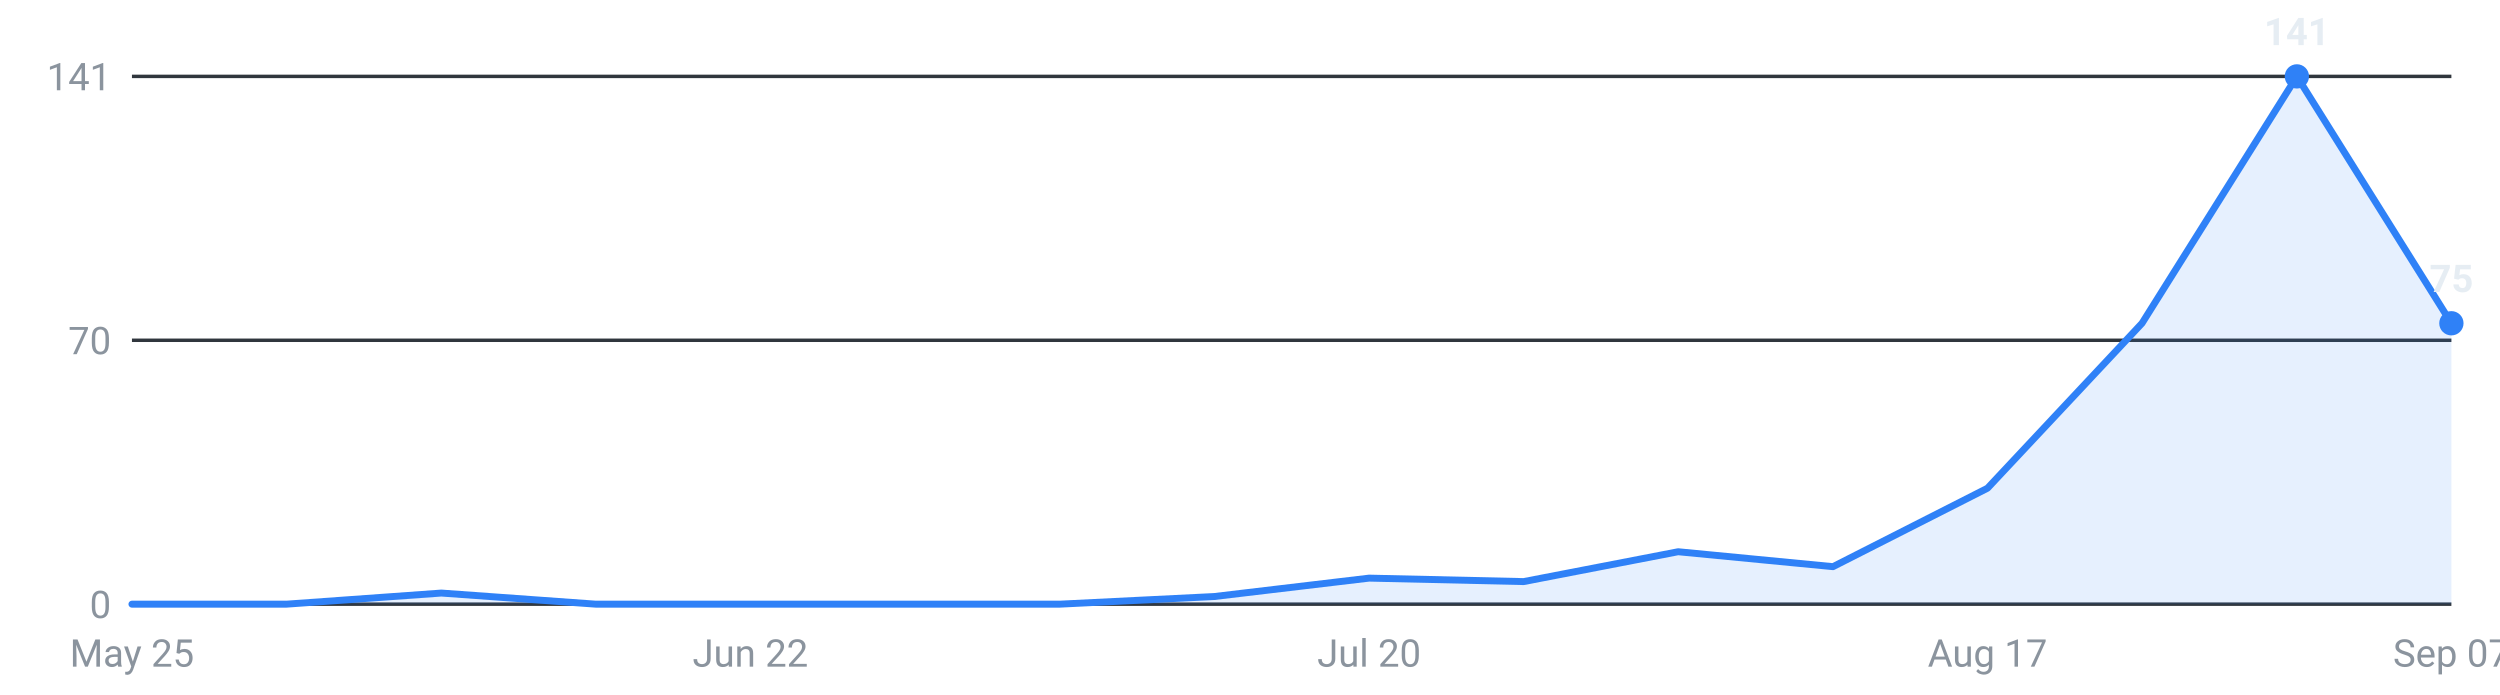
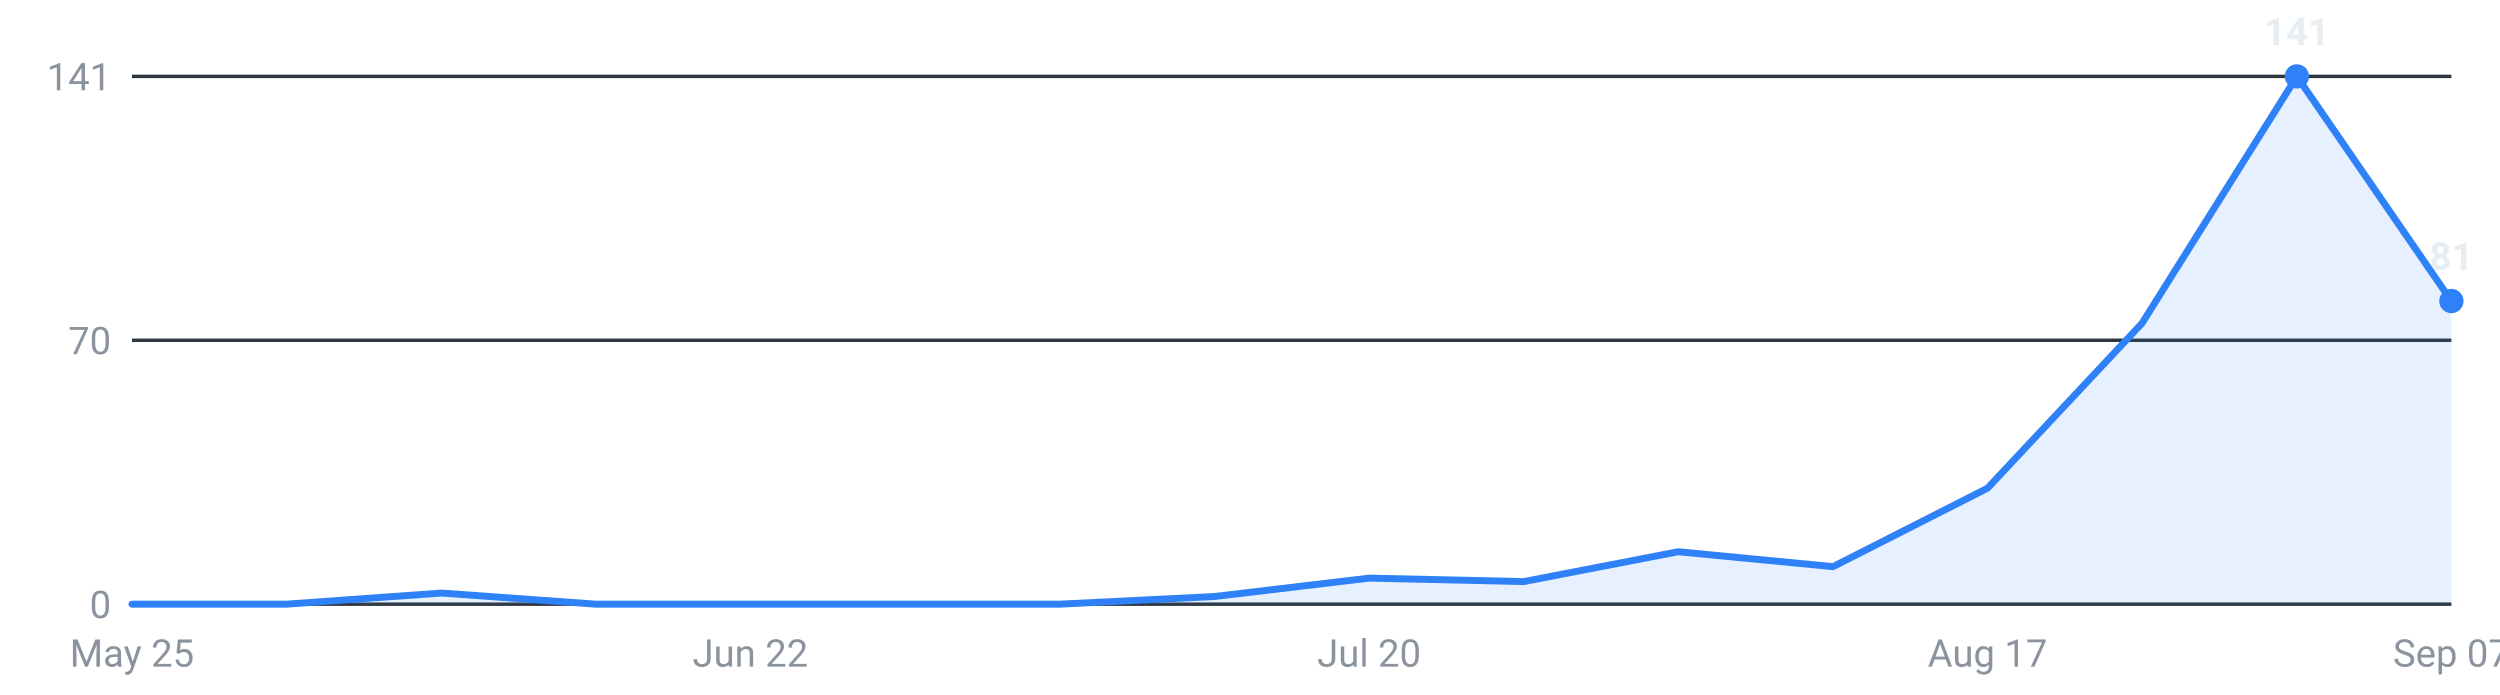
<svg xmlns="http://www.w3.org/2000/svg" viewBox="0 0 720 200" width="720" height="200" role="img" aria-label="Internships posted per week, last 16 weeks">
  <g font-family="-apple-system,Segoe UI,Roboto,sans-serif" font-size="11">
    <line x1="38" y1="174.0" x2="706" y2="174.0" stroke="#30363d" stroke-width="1" />
    <text x="32" y="178.0" text-anchor="end" fill="#8b949e">0</text>
    <line x1="38" y1="98.0" x2="706" y2="98.0" stroke="#30363d" stroke-width="1" />
    <text x="32" y="102.0" text-anchor="end" fill="#8b949e">70</text>
    <line x1="38" y1="22.0" x2="706" y2="22.0" stroke="#30363d" stroke-width="1" />
    <text x="32" y="26.0" text-anchor="end" fill="#8b949e">141</text>
-     <path d="M38.0,174 L38.0,174.0 L82.5,174.0 L127.1,170.8 L171.6,174.0 L216.1,174.0 L260.7,174.0 L305.2,174.0 L349.7,171.8 L394.3,166.5 L438.8,167.5 L483.3,158.9 L527.9,163.2 L572.4,140.6 L616.9,93.1 L661.5,22.0 L706.0,93.1 L706.0,174 Z" fill="#2f81f7" fill-opacity="0.12" />
-     <polyline points="38.0,174.0 82.5,174.0 127.1,170.8 171.6,174.0 216.1,174.0 260.7,174.0 305.2,174.0 349.7,171.8 394.3,166.5 438.8,167.5 483.3,158.9 527.9,163.2 572.4,140.6 616.9,93.1 661.5,22.0 706.0,93.1" fill="none" stroke="#2f81f7" stroke-width="2" stroke-linejoin="round" stroke-linecap="round" />
+     <path d="M38.0,174 L38.0,174.0 L82.5,174.0 L127.1,170.8 L171.6,174.0 L216.1,174.0 L260.7,174.0 L305.2,174.0 L349.7,171.8 L394.3,166.5 L438.8,167.5 L483.3,158.9 L527.9,163.2 L572.4,140.6 L616.9,93.1 L661.5,22.0 L706.0,86.7 L706.0,174 Z" fill="#2f81f7" fill-opacity="0.12" />
+     <polyline points="38.0,174.0 82.5,174.0 127.1,170.8 171.6,174.0 216.1,174.0 260.7,174.0 305.2,174.0 349.7,171.8 394.3,166.5 438.8,167.5 483.3,158.9 527.9,163.2 572.4,140.6 616.9,93.1 661.5,22.0 706.0,86.7" fill="none" stroke="#2f81f7" stroke-width="2" stroke-linejoin="round" stroke-linecap="round" />
    <circle cx="661.5" cy="22.0" r="3.5" fill="#2f81f7" />
    <text x="661.5" y="13.0" text-anchor="middle" fill="#e6edf3" font-weight="600">141</text>
-     <circle cx="706.0" cy="93.1" r="3.5" fill="#2f81f7" />
-     <text x="706.0" y="84.1" text-anchor="middle" fill="#e6edf3" font-weight="600">75</text>
+     <circle cx="706.0" cy="86.7" r="3.5" fill="#2f81f7" />
+     <text x="706.0" y="77.7" text-anchor="middle" fill="#e6edf3" font-weight="600">81</text>
    <text x="38.0" y="192" text-anchor="middle" fill="#8b949e">May 25</text>
    <text x="216.1" y="192" text-anchor="middle" fill="#8b949e">Jun 22</text>
    <text x="394.3" y="192" text-anchor="middle" fill="#8b949e">Jul 20</text>
    <text x="572.4" y="192" text-anchor="middle" fill="#8b949e">Aug 17</text>
    <text x="706.0" y="192" text-anchor="middle" fill="#8b949e">Sep 07</text>
  </g>
</svg>
